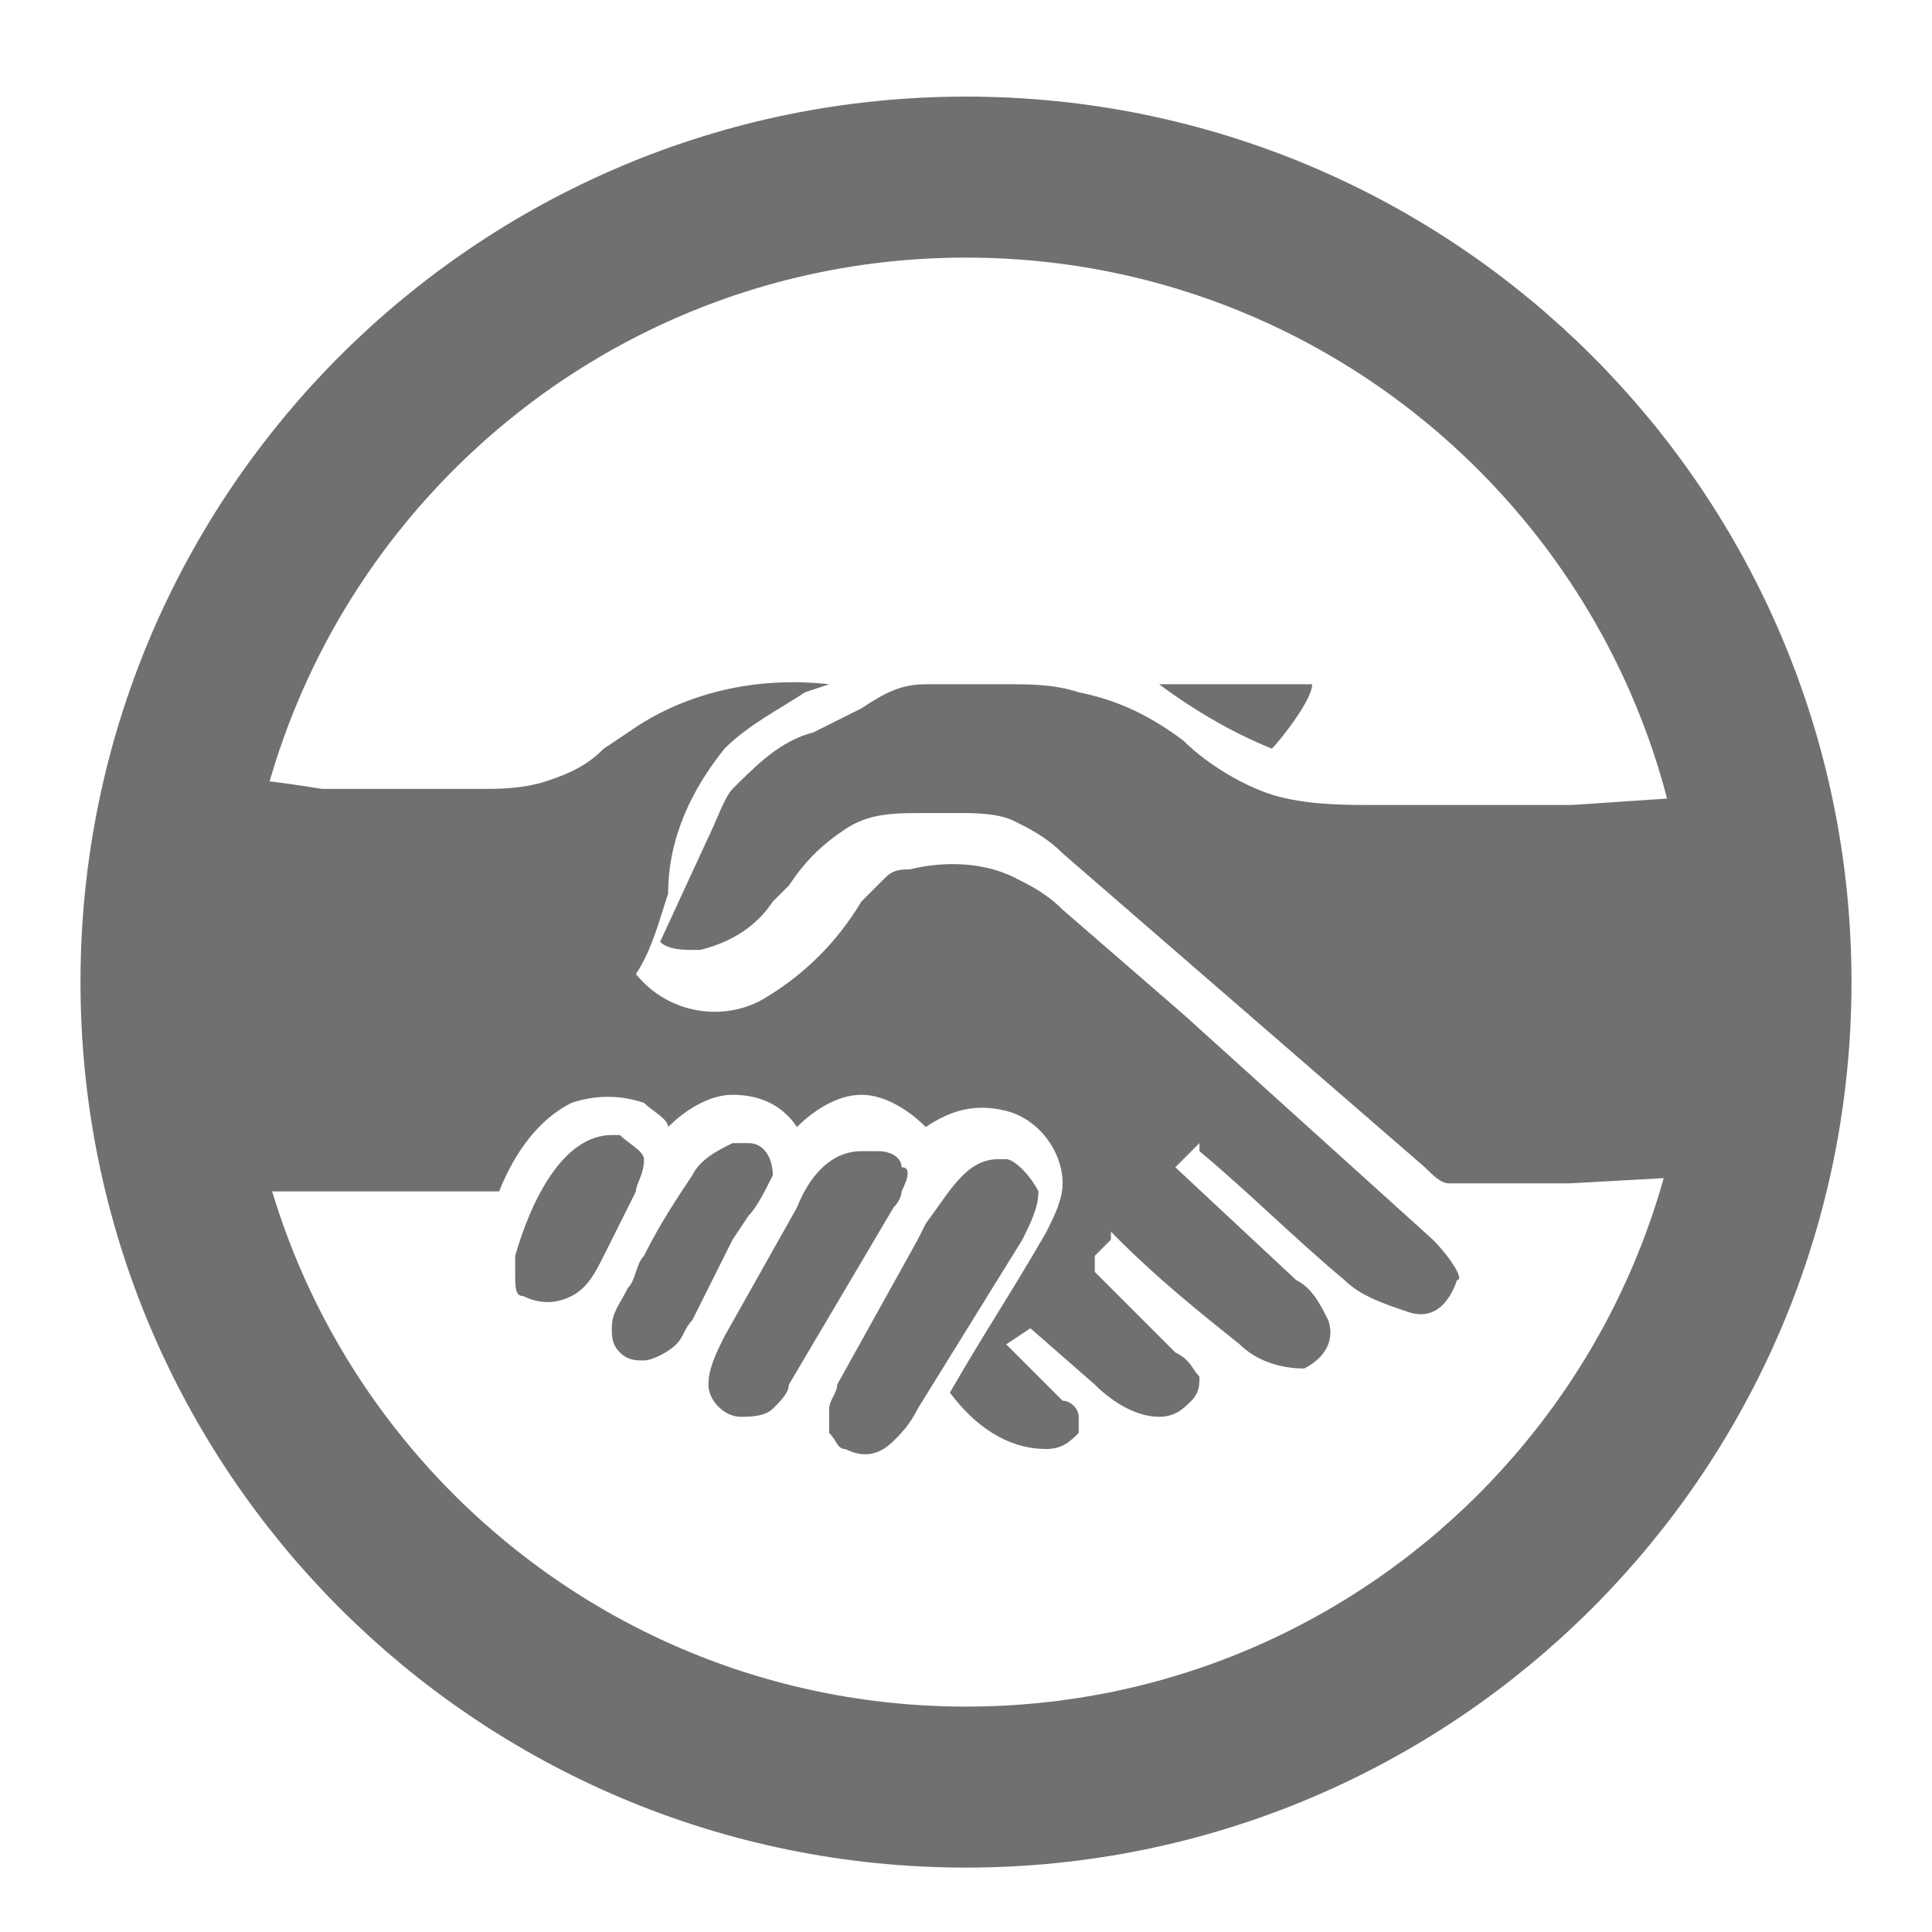
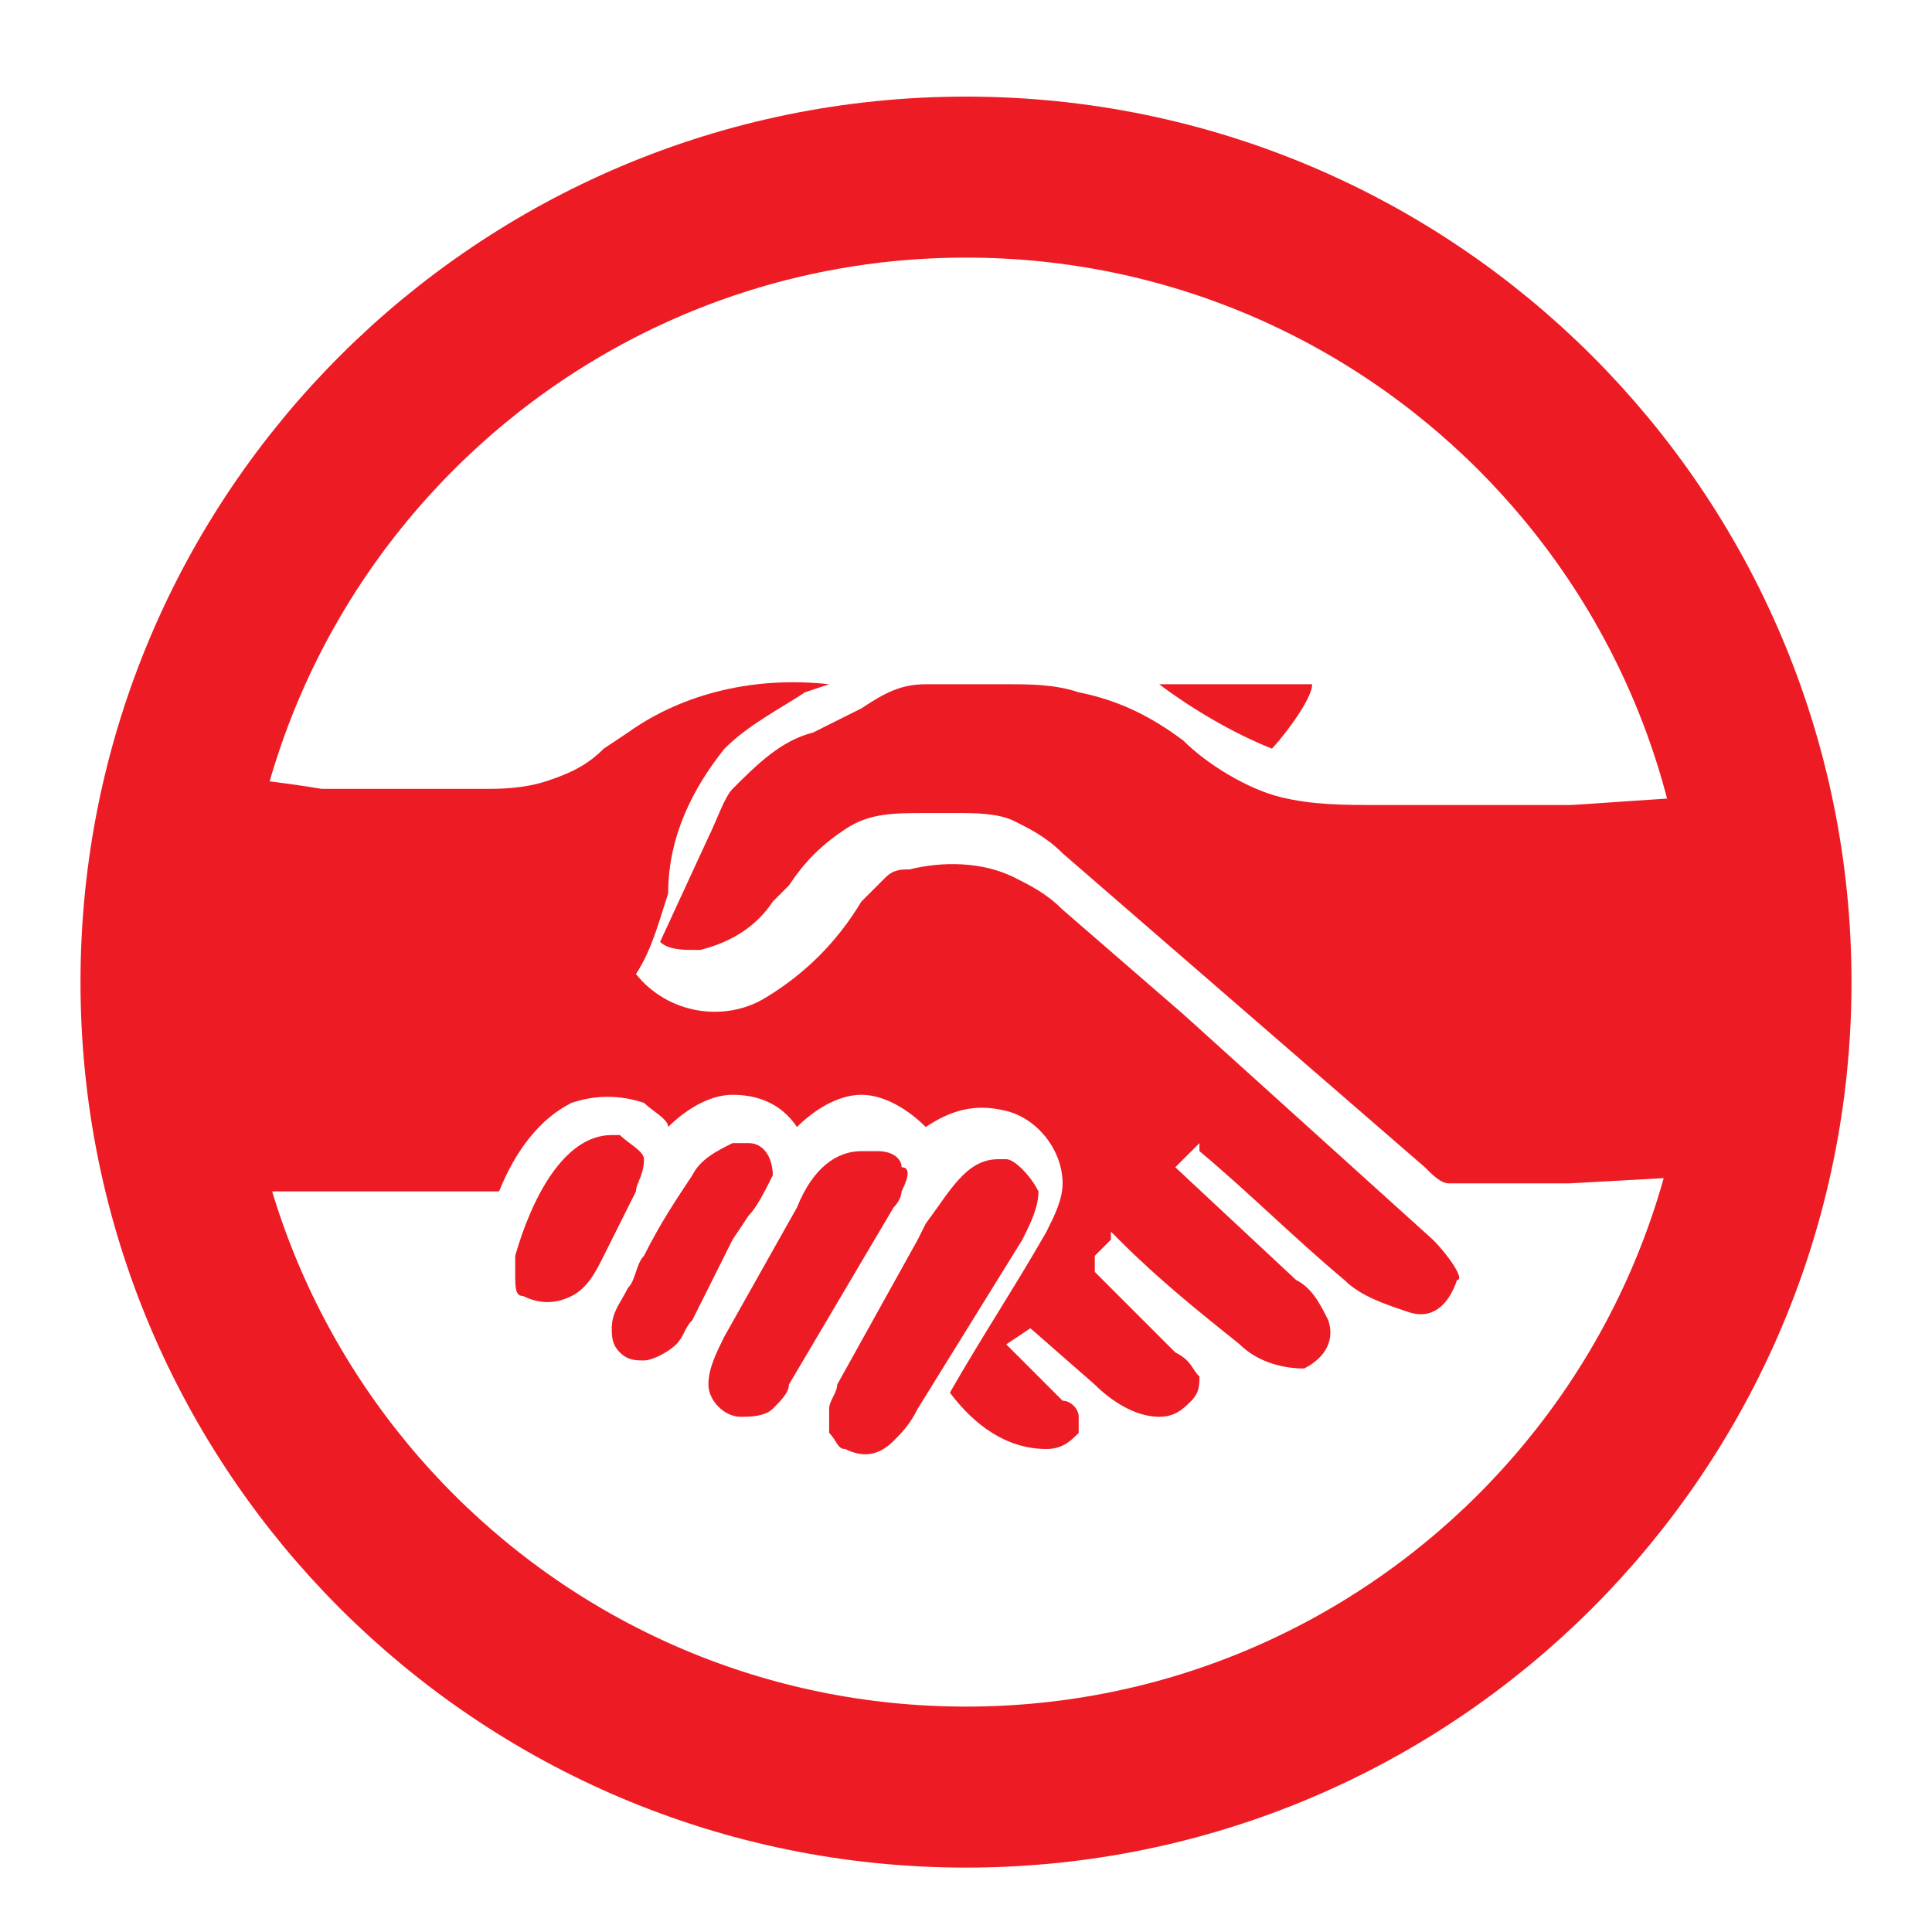
<svg xmlns="http://www.w3.org/2000/svg" version="1.1" id="ic-transaction-staked" width="24" height="24" x="0px" y="0px" viewBox="0 0 24 24" style="enable-background:new 0 0 24 24;" xml:space="preserve">
-   <style type="text/css">
+   <defs id="defs27" />
+   <style type="text/css" id="style2">
	.st0{fill:#707070;}
	.st1{fill:none;stroke:#707070;stroke-width:2;stroke-miterlimit:10;}
</style>
-   <g>
-     <path class="st0" d="M17.8,15.4l-3.1-2.8l-1.5-1.3c-0.2-0.2-0.4-0.3-0.6-0.4c-0.4-0.2-0.9-0.2-1.3-0.1c-0.1,0-0.2,0-0.3,0.1   c-0.1,0.1-0.2,0.2-0.3,0.3c-0.3,0.5-0.7,0.9-1.2,1.2c-0.5,0.3-1.2,0.2-1.6-0.3l0,0l0,0c0.2-0.3,0.3-0.7,0.4-1   C8.3,10.4,8.6,9.8,9,9.3C9.3,9,9.7,8.8,10,8.6l0.3-0.1C9.4,8.4,8.5,8.6,7.8,9.1L7.5,9.3C7.3,9.5,7.1,9.6,6.8,9.7   C6.5,9.8,6.2,9.8,6,9.8H4c0,0-1.2-0.2-1.2-0.1l-0.3,4.7c0,0,0.4,0.4,0.4,0.4l3.3,0c0.2-0.5,0.5-0.9,0.9-1.1c0.3-0.1,0.6-0.1,0.9,0   c0.1,0.1,0.3,0.2,0.3,0.3c0.2-0.2,0.5-0.4,0.8-0.4c0.3,0,0.6,0.1,0.8,0.4c0.2-0.2,0.5-0.4,0.8-0.4l0,0c0.3,0,0.6,0.2,0.8,0.4   c0.3-0.2,0.6-0.3,1-0.2c0.4,0.1,0.7,0.5,0.7,0.9c0,0.2-0.1,0.4-0.2,0.6c-0.4,0.7-0.8,1.3-1.2,2c0.3,0.4,0.7,0.7,1.2,0.7l0,0   c0.2,0,0.3-0.1,0.4-0.2c0-0.1,0-0.2,0-0.2c0-0.1-0.1-0.2-0.2-0.2l-0.7-0.7l0.3-0.2l0.8,0.7c0.2,0.2,0.5,0.4,0.8,0.4l0,0   c0.2,0,0.3-0.1,0.4-0.2c0.1-0.1,0.1-0.2,0.1-0.3c-0.1-0.1-0.1-0.2-0.3-0.3l-1-1v-0.1v-0.1l0.2-0.2v-0.1l0.1,0.1   c0.5,0.5,1,0.9,1.5,1.3c0.2,0.2,0.5,0.3,0.8,0.3c0.2-0.1,0.4-0.3,0.3-0.6c-0.1-0.2-0.2-0.4-0.4-0.5l-1.5-1.4l0.3-0.3v0.1   c0.6,0.5,1.2,1.1,1.8,1.6c0.2,0.2,0.5,0.3,0.8,0.4c0.3,0.1,0.5-0.1,0.6-0.4C18.2,15.9,18,15.6,17.8,15.4z" />
-     <path class="st0" d="M21.1,9.9c-0.2,0-1.5,0.1-1.6,0.1h-2.4c-0.4,0-0.8,0-1.2-0.1c-0.4-0.1-0.9-0.4-1.2-0.7   c-0.4-0.3-0.8-0.5-1.3-0.6c-0.3-0.1-0.6-0.1-0.9-0.1h-0.4c-0.2,0-0.4,0-0.6,0c-0.3,0-0.5,0.1-0.8,0.3c-0.2,0.1-0.4,0.2-0.6,0.3   c-0.4,0.1-0.7,0.4-1,0.7C9,9.9,8.9,10.2,8.8,10.4l-0.6,1.3l0,0l0,0c0.1,0.1,0.3,0.1,0.4,0.1h0.1c0.4-0.1,0.7-0.3,0.9-0.6l0.2-0.2   c0.2-0.3,0.4-0.5,0.7-0.7c0.3-0.2,0.6-0.2,1-0.2h0.4c0.2,0,0.5,0,0.7,0.1c0.2,0.1,0.4,0.2,0.6,0.4l4.5,3.9c0.1,0.1,0.2,0.2,0.3,0.2   h1.5l1.8-0.1c0-0.8,0.2-1.6,0.1-2.4S21.1,10.7,21.1,9.9z" />
-     <path class="st0" d="M6.5,16.1c0.2,0.1,0.4,0.1,0.6,0c0.2-0.1,0.3-0.3,0.4-0.5l0.4-0.8C7.9,14.7,8,14.6,8,14.4   c0-0.1-0.2-0.2-0.3-0.3H7.6c-0.6,0-1,0.8-1.2,1.5c0,0.1,0,0.1,0,0.2C6.4,16,6.4,16.1,6.5,16.1z" />
-     <path class="st0" d="M9.6,14.6c0-0.2-0.1-0.4-0.3-0.4c0,0,0,0,0,0H9.2H9.1c-0.2,0.1-0.4,0.2-0.5,0.4c-0.2,0.3-0.4,0.6-0.6,1   c-0.1,0.1-0.1,0.3-0.2,0.4c-0.1,0.2-0.2,0.3-0.2,0.5c0,0.1,0,0.2,0.1,0.3c0.1,0.1,0.2,0.1,0.3,0.1c0.1,0,0.3-0.1,0.4-0.2   c0.1-0.1,0.1-0.2,0.2-0.3l0.5-1l0.2-0.3C9.4,15,9.5,14.8,9.6,14.6z" />
-     <path class="st0" d="M11.2,14.5c0-0.1-0.1-0.2-0.3-0.2h-0.2c-0.3,0-0.6,0.2-0.8,0.7l-0.9,1.6c-0.1,0.2-0.2,0.4-0.2,0.6   c0,0.2,0.2,0.4,0.4,0.4c0.1,0,0.3,0,0.4-0.1c0.1-0.1,0.2-0.2,0.2-0.3l1.3-2.2c0.1-0.1,0.1-0.2,0.1-0.2   C11.3,14.6,11.3,14.5,11.2,14.5z" />
-     <path class="st0" d="M12.5,14.4h-0.1c-0.4,0-0.6,0.4-0.9,0.8l-0.1,0.2l-1,1.8c0,0.1-0.1,0.2-0.1,0.3c0,0.1,0,0.2,0,0.3   c0.1,0.1,0.1,0.2,0.2,0.2c0.2,0.1,0.4,0.1,0.6-0.1c0.1-0.1,0.2-0.2,0.3-0.4l1.3-2.1c0.1-0.2,0.2-0.4,0.2-0.6   C12.8,14.6,12.6,14.4,12.5,14.4z" />
-     <path class="st0" d="M15.8,9.3L15.8,9.3c0.1-0.1,0.5-0.6,0.5-0.8c0-0.1,0-0.1,0,0c-0.2,0-0.4,0-0.6,0h-1.3   C14.8,8.8,15.3,9.1,15.8,9.3L15.8,9.3z" />
+   <g id="g20">
+     <path class="st0" d="M17.8,15.4l-3.1-2.8l-1.5-1.3c-0.2-0.2-0.4-0.3-0.6-0.4c-0.4-0.2-0.9-0.2-1.3-0.1c-0.1,0-0.2,0-0.3,0.1   c-0.1,0.1-0.2,0.2-0.3,0.3c-0.3,0.5-0.7,0.9-1.2,1.2c-0.5,0.3-1.2,0.2-1.6-0.3l0,0l0,0c0.2-0.3,0.3-0.7,0.4-1   C8.3,10.4,8.6,9.8,9,9.3C9.3,9,9.7,8.8,10,8.6l0.3-0.1C9.4,8.4,8.5,8.6,7.8,9.1L7.5,9.3C7.3,9.5,7.1,9.6,6.8,9.7   C6.5,9.8,6.2,9.8,6,9.8H4c0,0-1.2-0.2-1.2-0.1l-0.3,4.7c0,0,0.4,0.4,0.4,0.4l3.3,0c0.2-0.5,0.5-0.9,0.9-1.1c0.3-0.1,0.6-0.1,0.9,0   c0.1,0.1,0.3,0.2,0.3,0.3c0.2-0.2,0.5-0.4,0.8-0.4c0.3,0,0.6,0.1,0.8,0.4c0.2-0.2,0.5-0.4,0.8-0.4l0,0c0.3,0,0.6,0.2,0.8,0.4   c0.3-0.2,0.6-0.3,1-0.2c0.4,0.1,0.7,0.5,0.7,0.9c0,0.2-0.1,0.4-0.2,0.6c-0.4,0.7-0.8,1.3-1.2,2c0.3,0.4,0.7,0.7,1.2,0.7l0,0   c0.2,0,0.3-0.1,0.4-0.2c0-0.1,0-0.2,0-0.2c0-0.1-0.1-0.2-0.2-0.2l-0.7-0.7l0.3-0.2l0.8,0.7c0.2,0.2,0.5,0.4,0.8,0.4l0,0   c0.2,0,0.3-0.1,0.4-0.2c0.1-0.1,0.1-0.2,0.1-0.3c-0.1-0.1-0.1-0.2-0.3-0.3l-1-1v-0.1v-0.1l0.2-0.2v-0.1l0.1,0.1   c0.5,0.5,1,0.9,1.5,1.3c0.2,0.2,0.5,0.3,0.8,0.3c0.2-0.1,0.4-0.3,0.3-0.6c-0.1-0.2-0.2-0.4-0.4-0.5l-1.5-1.4l0.3-0.3v0.1   c0.6,0.5,1.2,1.1,1.8,1.6c0.2,0.2,0.5,0.3,0.8,0.4c0.3,0.1,0.5-0.1,0.6-0.4C18.2,15.9,18,15.6,17.8,15.4z" id="path6" style="fill:#ed1c24;fill-opacity:1" />
+     <path class="st0" d="M21.1,9.9c-0.2,0-1.5,0.1-1.6,0.1h-2.4c-0.4,0-0.8,0-1.2-0.1c-0.4-0.1-0.9-0.4-1.2-0.7   c-0.4-0.3-0.8-0.5-1.3-0.6c-0.3-0.1-0.6-0.1-0.9-0.1h-0.4c-0.2,0-0.4,0-0.6,0c-0.3,0-0.5,0.1-0.8,0.3c-0.2,0.1-0.4,0.2-0.6,0.3   c-0.4,0.1-0.7,0.4-1,0.7C9,9.9,8.9,10.2,8.8,10.4l-0.6,1.3l0,0l0,0c0.1,0.1,0.3,0.1,0.4,0.1h0.1c0.4-0.1,0.7-0.3,0.9-0.6l0.2-0.2   c0.2-0.3,0.4-0.5,0.7-0.7c0.3-0.2,0.6-0.2,1-0.2h0.4c0.2,0,0.5,0,0.7,0.1c0.2,0.1,0.4,0.2,0.6,0.4l4.5,3.9c0.1,0.1,0.2,0.2,0.3,0.2   h1.5l1.8-0.1c0-0.8,0.2-1.6,0.1-2.4S21.1,10.7,21.1,9.9z" id="path8" style="fill:#ed1c24;fill-opacity:1" />
+     <path class="st0" d="M6.5,16.1c0.2,0.1,0.4,0.1,0.6,0c0.2-0.1,0.3-0.3,0.4-0.5l0.4-0.8C7.9,14.7,8,14.6,8,14.4   c0-0.1-0.2-0.2-0.3-0.3H7.6c-0.6,0-1,0.8-1.2,1.5c0,0.1,0,0.1,0,0.2C6.4,16,6.4,16.1,6.5,16.1z" id="path10" style="fill:#ed1c24;fill-opacity:1" />
+     <path class="st0" d="M9.6,14.6c0-0.2-0.1-0.4-0.3-0.4c0,0,0,0,0,0H9.2H9.1c-0.2,0.1-0.4,0.2-0.5,0.4c-0.2,0.3-0.4,0.6-0.6,1   c-0.1,0.1-0.1,0.3-0.2,0.4c-0.1,0.2-0.2,0.3-0.2,0.5c0,0.1,0,0.2,0.1,0.3c0.1,0.1,0.2,0.1,0.3,0.1c0.1,0,0.3-0.1,0.4-0.2   c0.1-0.1,0.1-0.2,0.2-0.3l0.5-1l0.2-0.3C9.4,15,9.5,14.8,9.6,14.6z" id="path12" style="fill:#ed1c24;fill-opacity:1" />
+     <path class="st0" d="M11.2,14.5c0-0.1-0.1-0.2-0.3-0.2h-0.2c-0.3,0-0.6,0.2-0.8,0.7l-0.9,1.6c-0.1,0.2-0.2,0.4-0.2,0.6   c0,0.2,0.2,0.4,0.4,0.4c0.1,0,0.3,0,0.4-0.1c0.1-0.1,0.2-0.2,0.2-0.3l1.3-2.2c0.1-0.1,0.1-0.2,0.1-0.2   C11.3,14.6,11.3,14.5,11.2,14.5z" id="path14" style="fill:#ed1c24;fill-opacity:1" />
+     <path class="st0" d="M12.5,14.4h-0.1c-0.4,0-0.6,0.4-0.9,0.8l-0.1,0.2l-1,1.8c0,0.1-0.1,0.2-0.1,0.3c0,0.1,0,0.2,0,0.3   c0.1,0.1,0.1,0.2,0.2,0.2c0.2,0.1,0.4,0.1,0.6-0.1c0.1-0.1,0.2-0.2,0.3-0.4l1.3-2.1c0.1-0.2,0.2-0.4,0.2-0.6   C12.8,14.6,12.6,14.4,12.5,14.4z" id="path16" style="fill:#ed1c24;fill-opacity:1" />
+     <path class="st0" d="M15.8,9.3L15.8,9.3c0.1-0.1,0.5-0.6,0.5-0.8c0-0.1,0-0.1,0,0c-0.2,0-0.4,0-0.6,0h-1.3   C14.8,8.8,15.3,9.1,15.8,9.3L15.8,9.3z" id="path18" style="fill:#ed1c24;fill-opacity:1" />
  </g>
-   <circle class="st1" cx="12" cy="12.2" r="10" />
+   <circle class="st1" cx="12" cy="12.2" r="10" id="circle22" style="stroke:#ed1c24;stroke-opacity:1" />
</svg>
